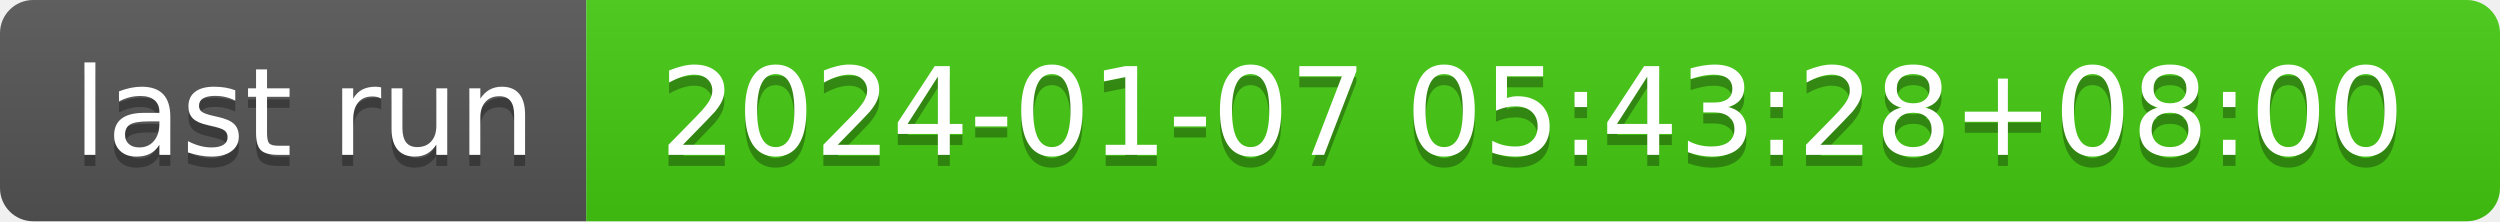
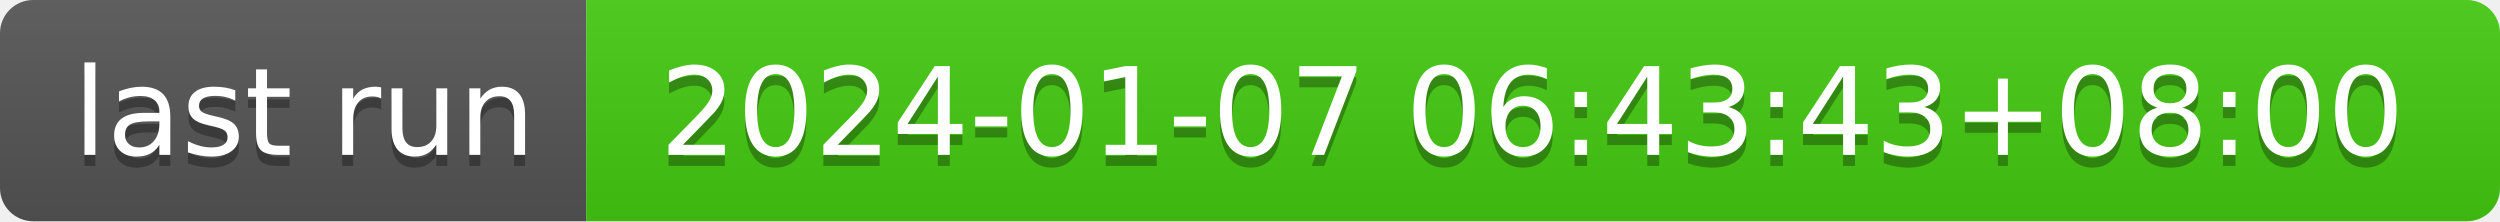
- <svg xmlns="http://www.w3.org/2000/svg" width="226" height="20" role="img" aria-label="last run: 2024-01-07 05:43:28+08:00">
+ <svg xmlns="http://www.w3.org/2000/svg" width="226" height="20" role="img" aria-label="last run: 2024-01-07 06:43:43+08:00">
  <linearGradient id="s" x2="0" y2="100%">
    <stop offset="0" stop-color="#bbb" stop-opacity=".1" />
    <stop offset="1" stop-opacity=".1" />
  </linearGradient>
  <clipPath id="r">
    <rect width="226" height="20" rx="3" fill="#fff" />
  </clipPath>
  <g clip-path="url(#r)">
    <rect width="53" height="20" fill="#555" />
    <rect x="53" width="173" height="20" fill="#4c1" />
    <rect width="226" height="20" fill="url(#s)" />
  </g>
  <g fill="#fff" text-anchor="middle" font-family="Verdana,Geneva,DejaVu Sans,sans-serif" text-rendering="geometricPrecision" font-size="110">
    <text aria-hidden="true" x="275" y="150" fill="#010101" fill-opacity=".3" transform="scale(.1)" textLength="430">last run</text>
    <text x="275" y="140" transform="scale(.1)" fill="#fff" textLength="430">last run</text>
-     <text aria-hidden="true" x="1385" y="150" fill="#010101" fill-opacity=".3" transform="scale(.1)" textLength="1630">2024-01-07 05:43:28+08:00</text>
-     <text x="1385" y="140" transform="scale(.1)" fill="#fff" textLength="1630">2024-01-07 05:43:28+08:00</text>
+     <text aria-hidden="true" x="1385" y="150" fill="#010101" fill-opacity=".3" transform="scale(.1)" textLength="1630">2024-01-07 06:43:43+08:00</text>
+     <text x="1385" y="140" transform="scale(.1)" fill="#fff" textLength="1630">2024-01-07 06:43:43+08:00</text>
  </g>
</svg>
